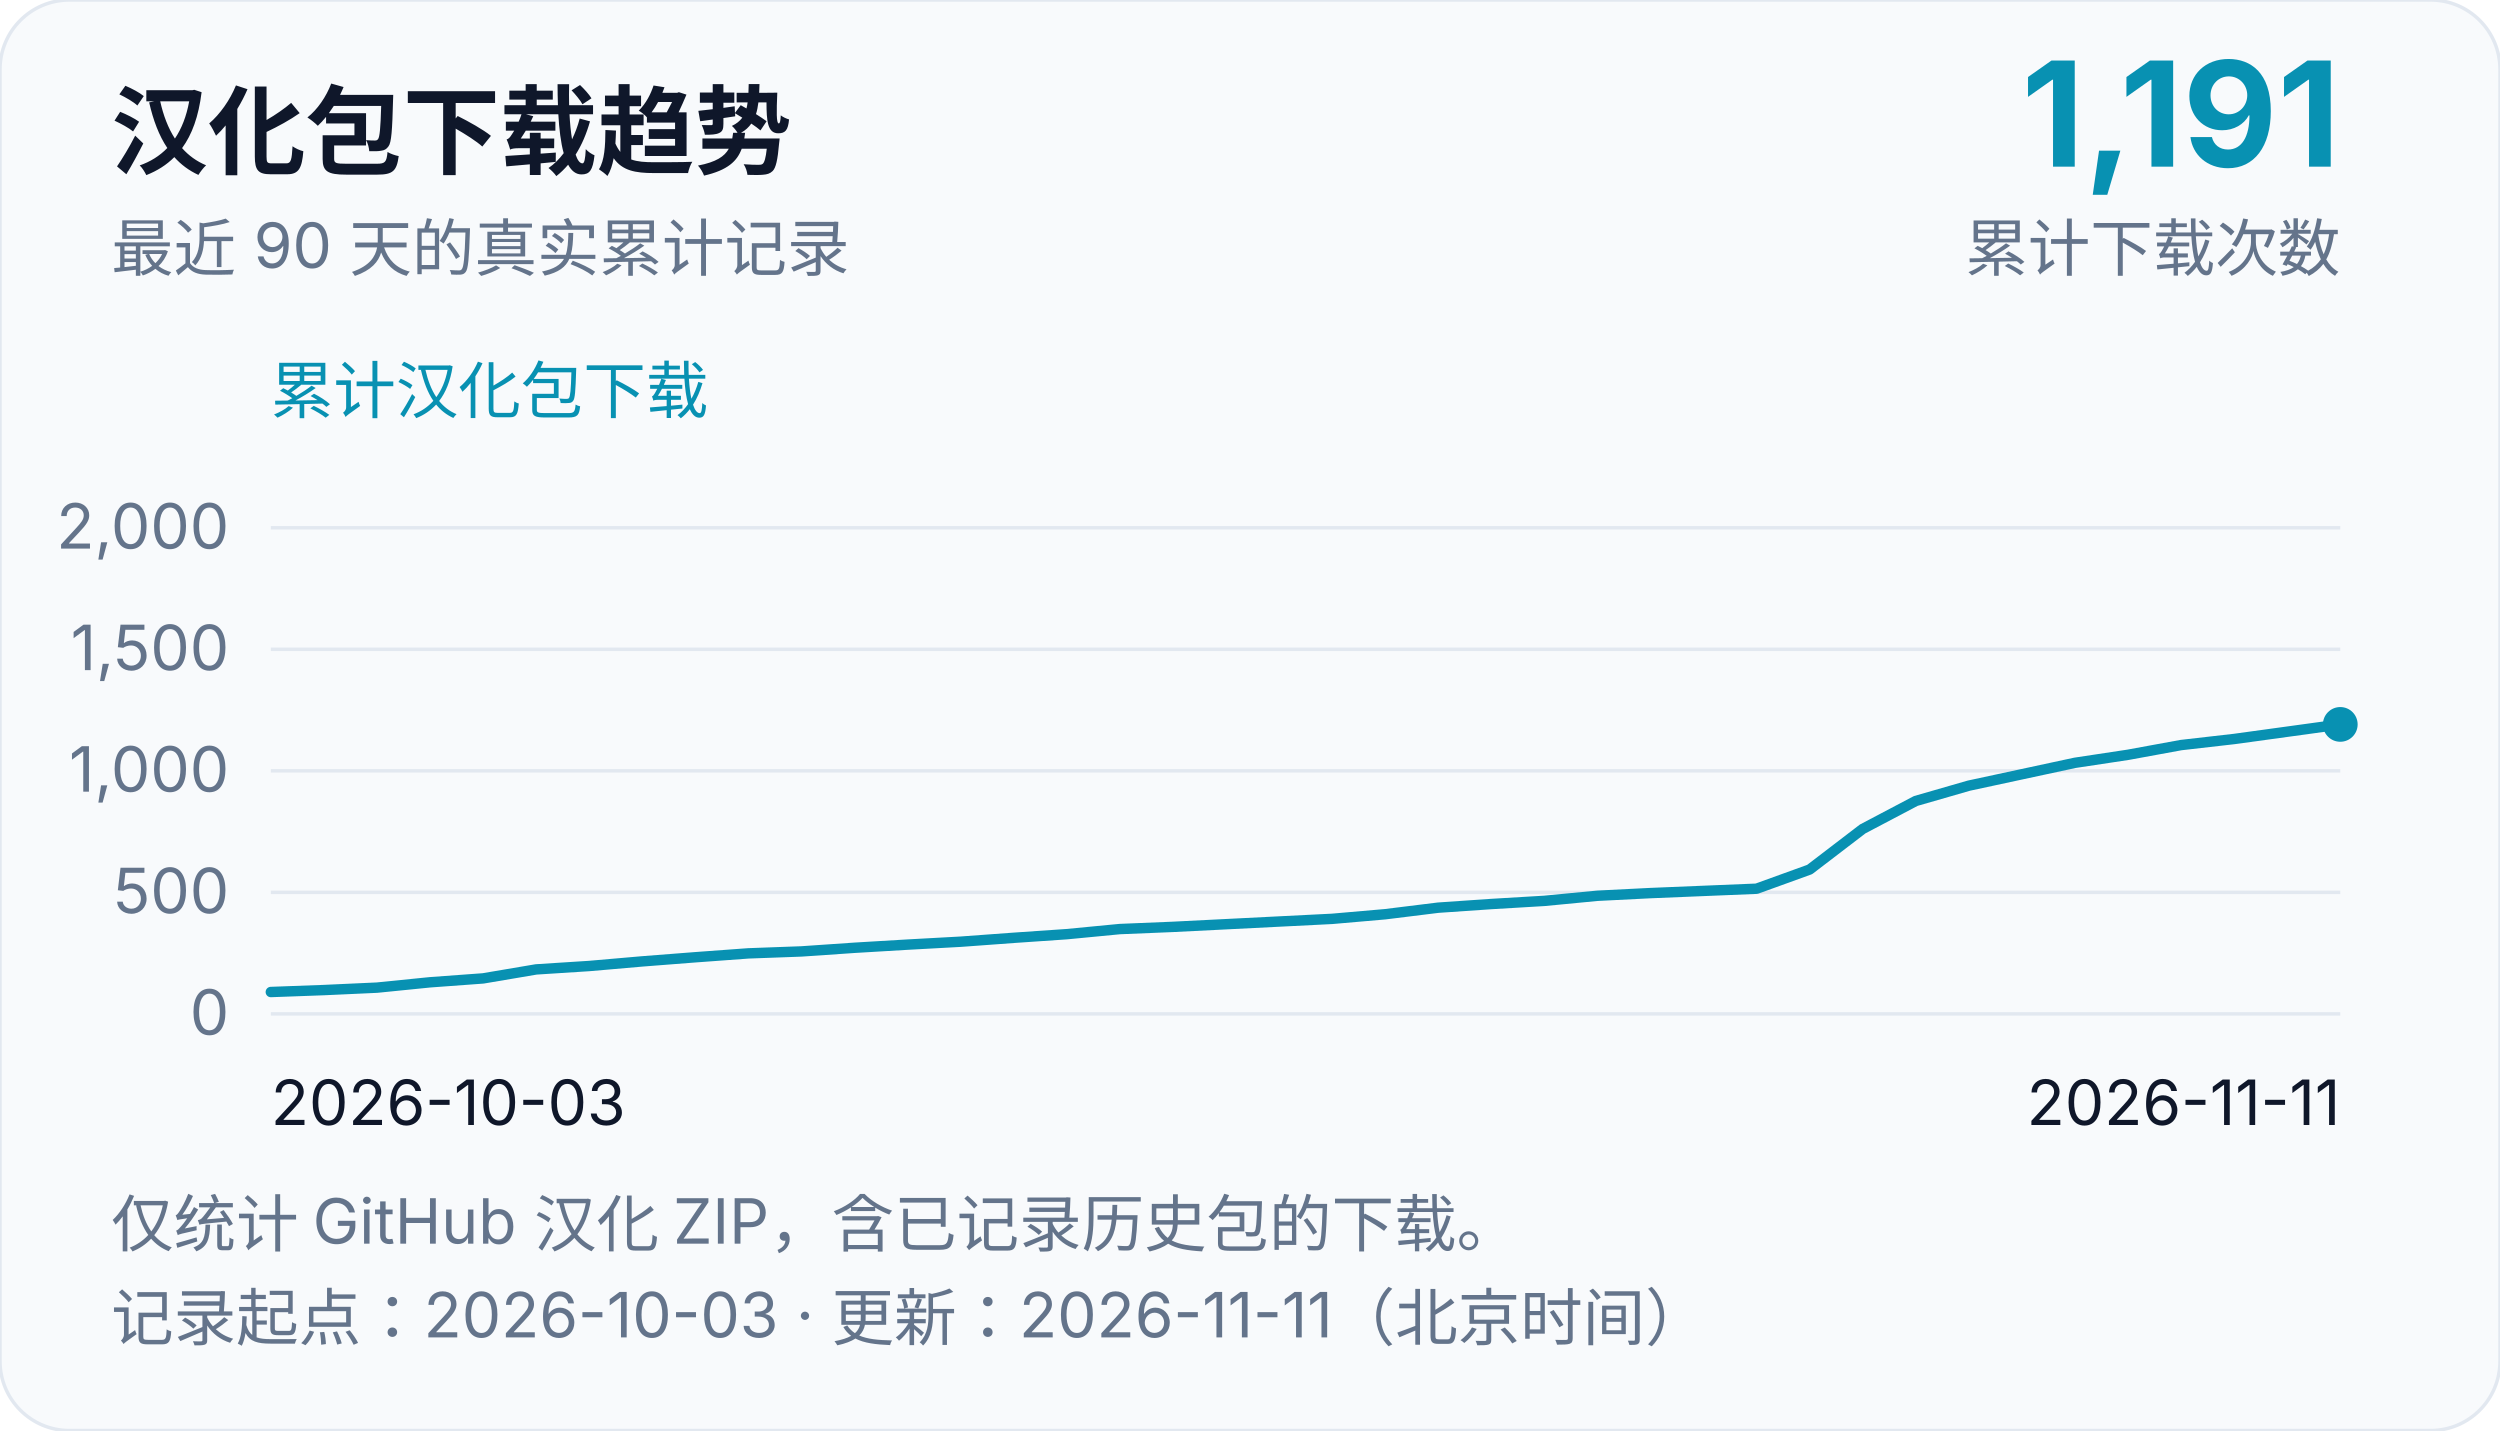
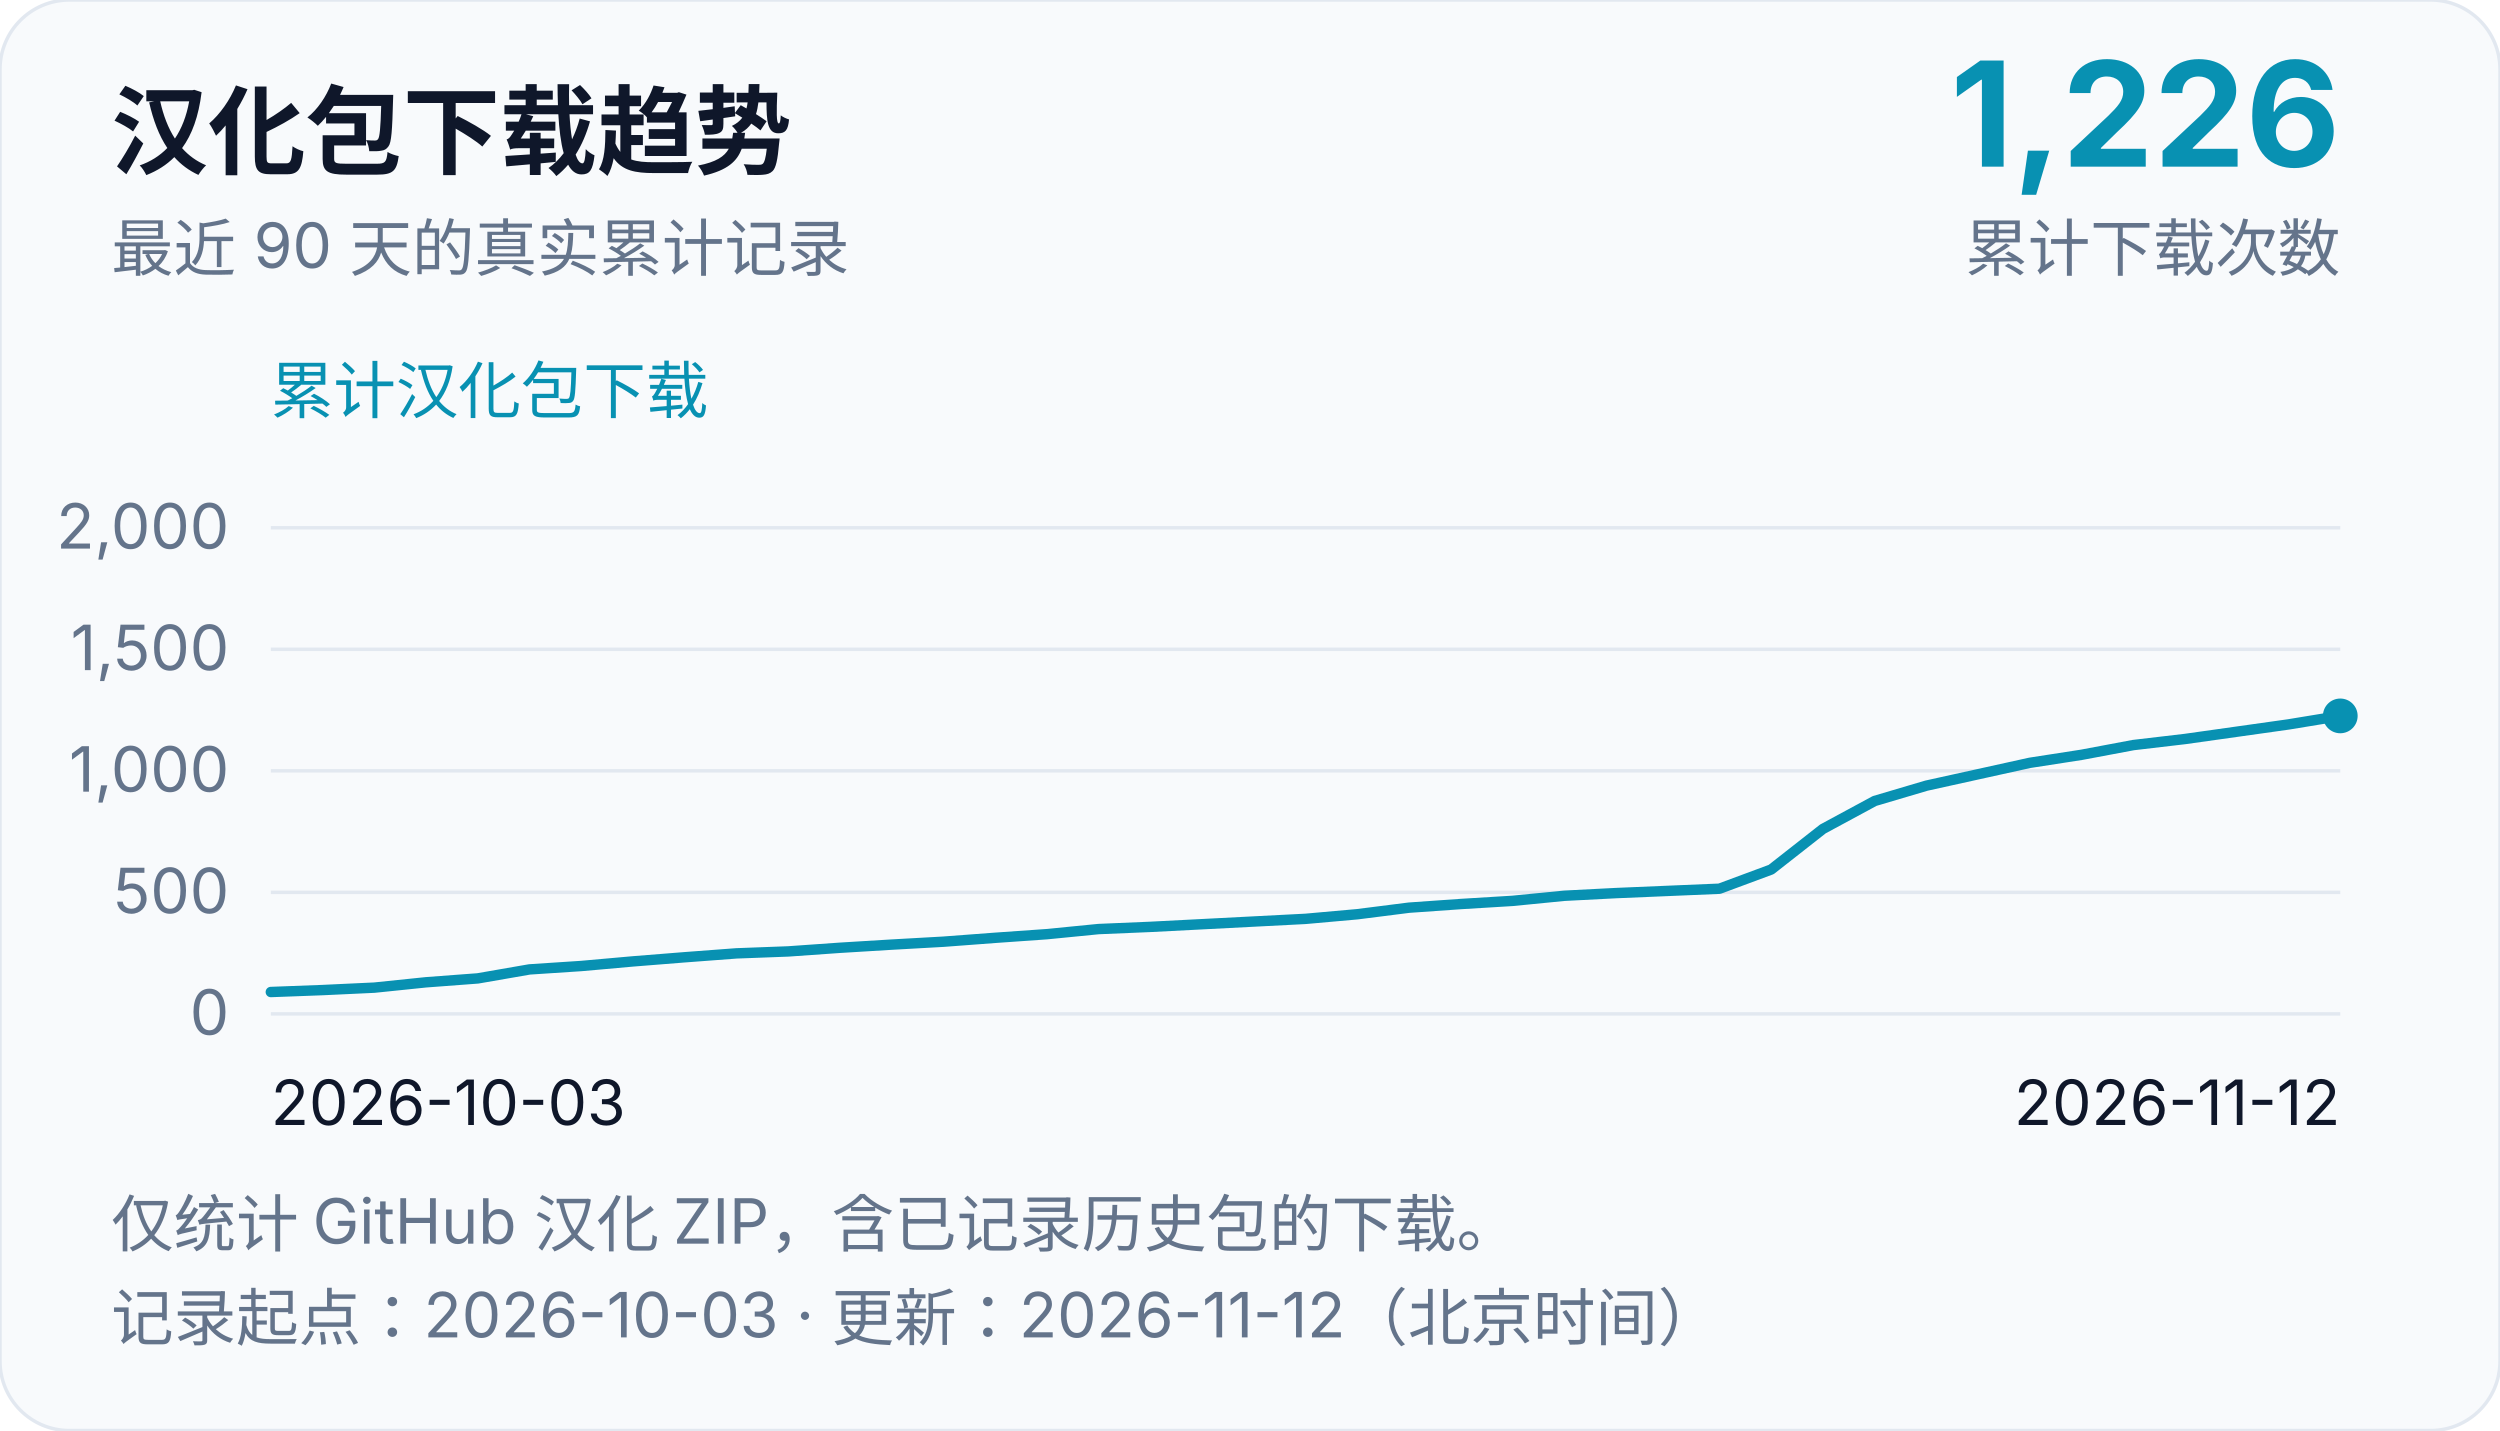
<svg xmlns="http://www.w3.org/2000/svg" width="720" height="412" viewBox="0 0 720 412" role="img" aria-labelledby="chart-title chart-desc">
  <rect width="720" height="412" rx="20" fill="#f8fafc" stroke="#e2e8f0" />
  <g font-family="system-ui, -apple-system, Segoe UI, Microsoft YaHei, sans-serif" fill="#0f172a">
    <text x="32" y="48" font-size="28" font-weight="700">汉化包下载趋势</text>
    <text x="32" y="78" font-size="18" fill="#64748b">最近 90 天的真实累计记录</text>
-     <text x="674" y="48" font-size="42" text-anchor="end" font-weight="700" fill="#0891b2">1,191</text>
+     <text x="674" y="48" font-size="42" text-anchor="end" font-weight="700" fill="#0891b2">1,226</text>
    <text x="674" y="78" font-size="18" text-anchor="end" fill="#64748b">累计下载次数</text>
    <text x="78" y="119" font-size="18" fill="#0891b2">累计汉化包下载</text>
    <line x1="78" y1="292.0" x2="674" y2="292.0" stroke="#e2e8f0" stroke-width="1" />
    <text x="66" y="298.0" font-size="18" text-anchor="end" fill="#64748b">0</text>
    <line x1="78" y1="257.0" x2="674" y2="257.0" stroke="#e2e8f0" stroke-width="1" />
    <text x="66" y="263.0" font-size="18" text-anchor="end" fill="#64748b">500</text>
    <line x1="78" y1="222.0" x2="674" y2="222.0" stroke="#e2e8f0" stroke-width="1" />
    <text x="66" y="228.0" font-size="18" text-anchor="end" fill="#64748b">1,000</text>
    <line x1="78" y1="187.0" x2="674" y2="187.0" stroke="#e2e8f0" stroke-width="1" />
    <text x="66" y="193.0" font-size="18" text-anchor="end" fill="#64748b">1,500</text>
    <line x1="78" y1="152.0" x2="674" y2="152.0" stroke="#e2e8f0" stroke-width="1" />
    <text x="66" y="158.0" font-size="18" text-anchor="end" fill="#64748b">2,000</text>
    <text x="78" y="324" font-size="18">2026-10-03</text>
-     <text x="674" y="324" font-size="18" text-anchor="end">2026-11-11</text>
-     <path d="M 78.0,285.7 L 93.28,285.14 L 108.56,284.44 L 123.85,282.9 L 139.13,281.78 L 154.41,279.19 L 169.69,278.21 L 184.97,276.88 L 200.26,275.69 L 215.54,274.57 L 230.82,274.01 L 246.1,272.96 L 261.38,272.05 L 276.67,271.21 L 291.95,270.09 L 307.23,269.04 L 322.51,267.57 L 337.79,266.94 L 353.08,266.17 L 368.36,265.4 L 383.64,264.63 L 398.92,263.3 L 414.21,261.41 L 429.49,260.36 L 444.77,259.45 L 460.05,257.98 L 475.33,257.21 L 490.62,256.58 L 505.9,255.95 L 521.18,250.42 L 536.46,238.73 L 551.74,230.68 L 567.03,226.27 L 582.31,222.98 L 597.59,219.69 L 612.87,217.38 L 628.15,214.58 L 643.44,212.83 L 658.72,210.73 L 674.0,208.63" fill="none" stroke="#0891b2" stroke-width="3" stroke-linejoin="round" stroke-linecap="round" />
-     <circle cx="674.0" cy="208.63" r="5" fill="#0891b2" />
+     <text x="674" y="324" font-size="18" text-anchor="end">2026-11-12</text>
+     <path d="M 78.0,285.7 L 92.9,285.14 L 107.8,284.44 L 122.7,282.9 L 137.6,281.78 L 152.5,279.19 L 167.4,278.21 L 182.3,276.88 L 197.2,275.69 L 212.1,274.57 L 227.0,274.01 L 241.9,272.96 L 256.8,272.05 L 271.7,271.21 L 286.6,270.09 L 301.5,269.04 L 316.4,267.57 L 331.3,266.94 L 346.2,266.17 L 361.1,265.4 L 376.0,264.63 L 390.9,263.3 L 405.8,261.41 L 420.7,260.36 L 435.6,259.45 L 450.5,257.98 L 465.4,257.21 L 480.3,256.58 L 495.2,255.95 L 510.1,250.42 L 525.0,238.73 L 539.9,230.68 L 554.8,226.27 L 569.7,222.98 L 584.6,219.69 L 599.5,217.38 L 614.4,214.58 L 629.3,212.83 L 644.2,210.73 L 659.1,208.63 L 674.0,206.18" fill="none" stroke="#0891b2" stroke-width="3" stroke-linejoin="round" stroke-linecap="round" />
+     <circle cx="674.0" cy="206.18" r="5" fill="#0891b2" />
    <text x="32" y="359" font-size="18" fill="#64748b">仅统计 GitHub 汉化 ZIP，含已记录历史包的下载。</text>
-     <text x="32" y="386" font-size="18" fill="#64748b">记录起点：2026-10-03 · 更新：2026-11-11（北京时间）</text>
+     <text x="32" y="386" font-size="18" fill="#64748b">记录起点：2026-10-03 · 更新：2026-11-12（北京时间）</text>
  </g>
</svg>
